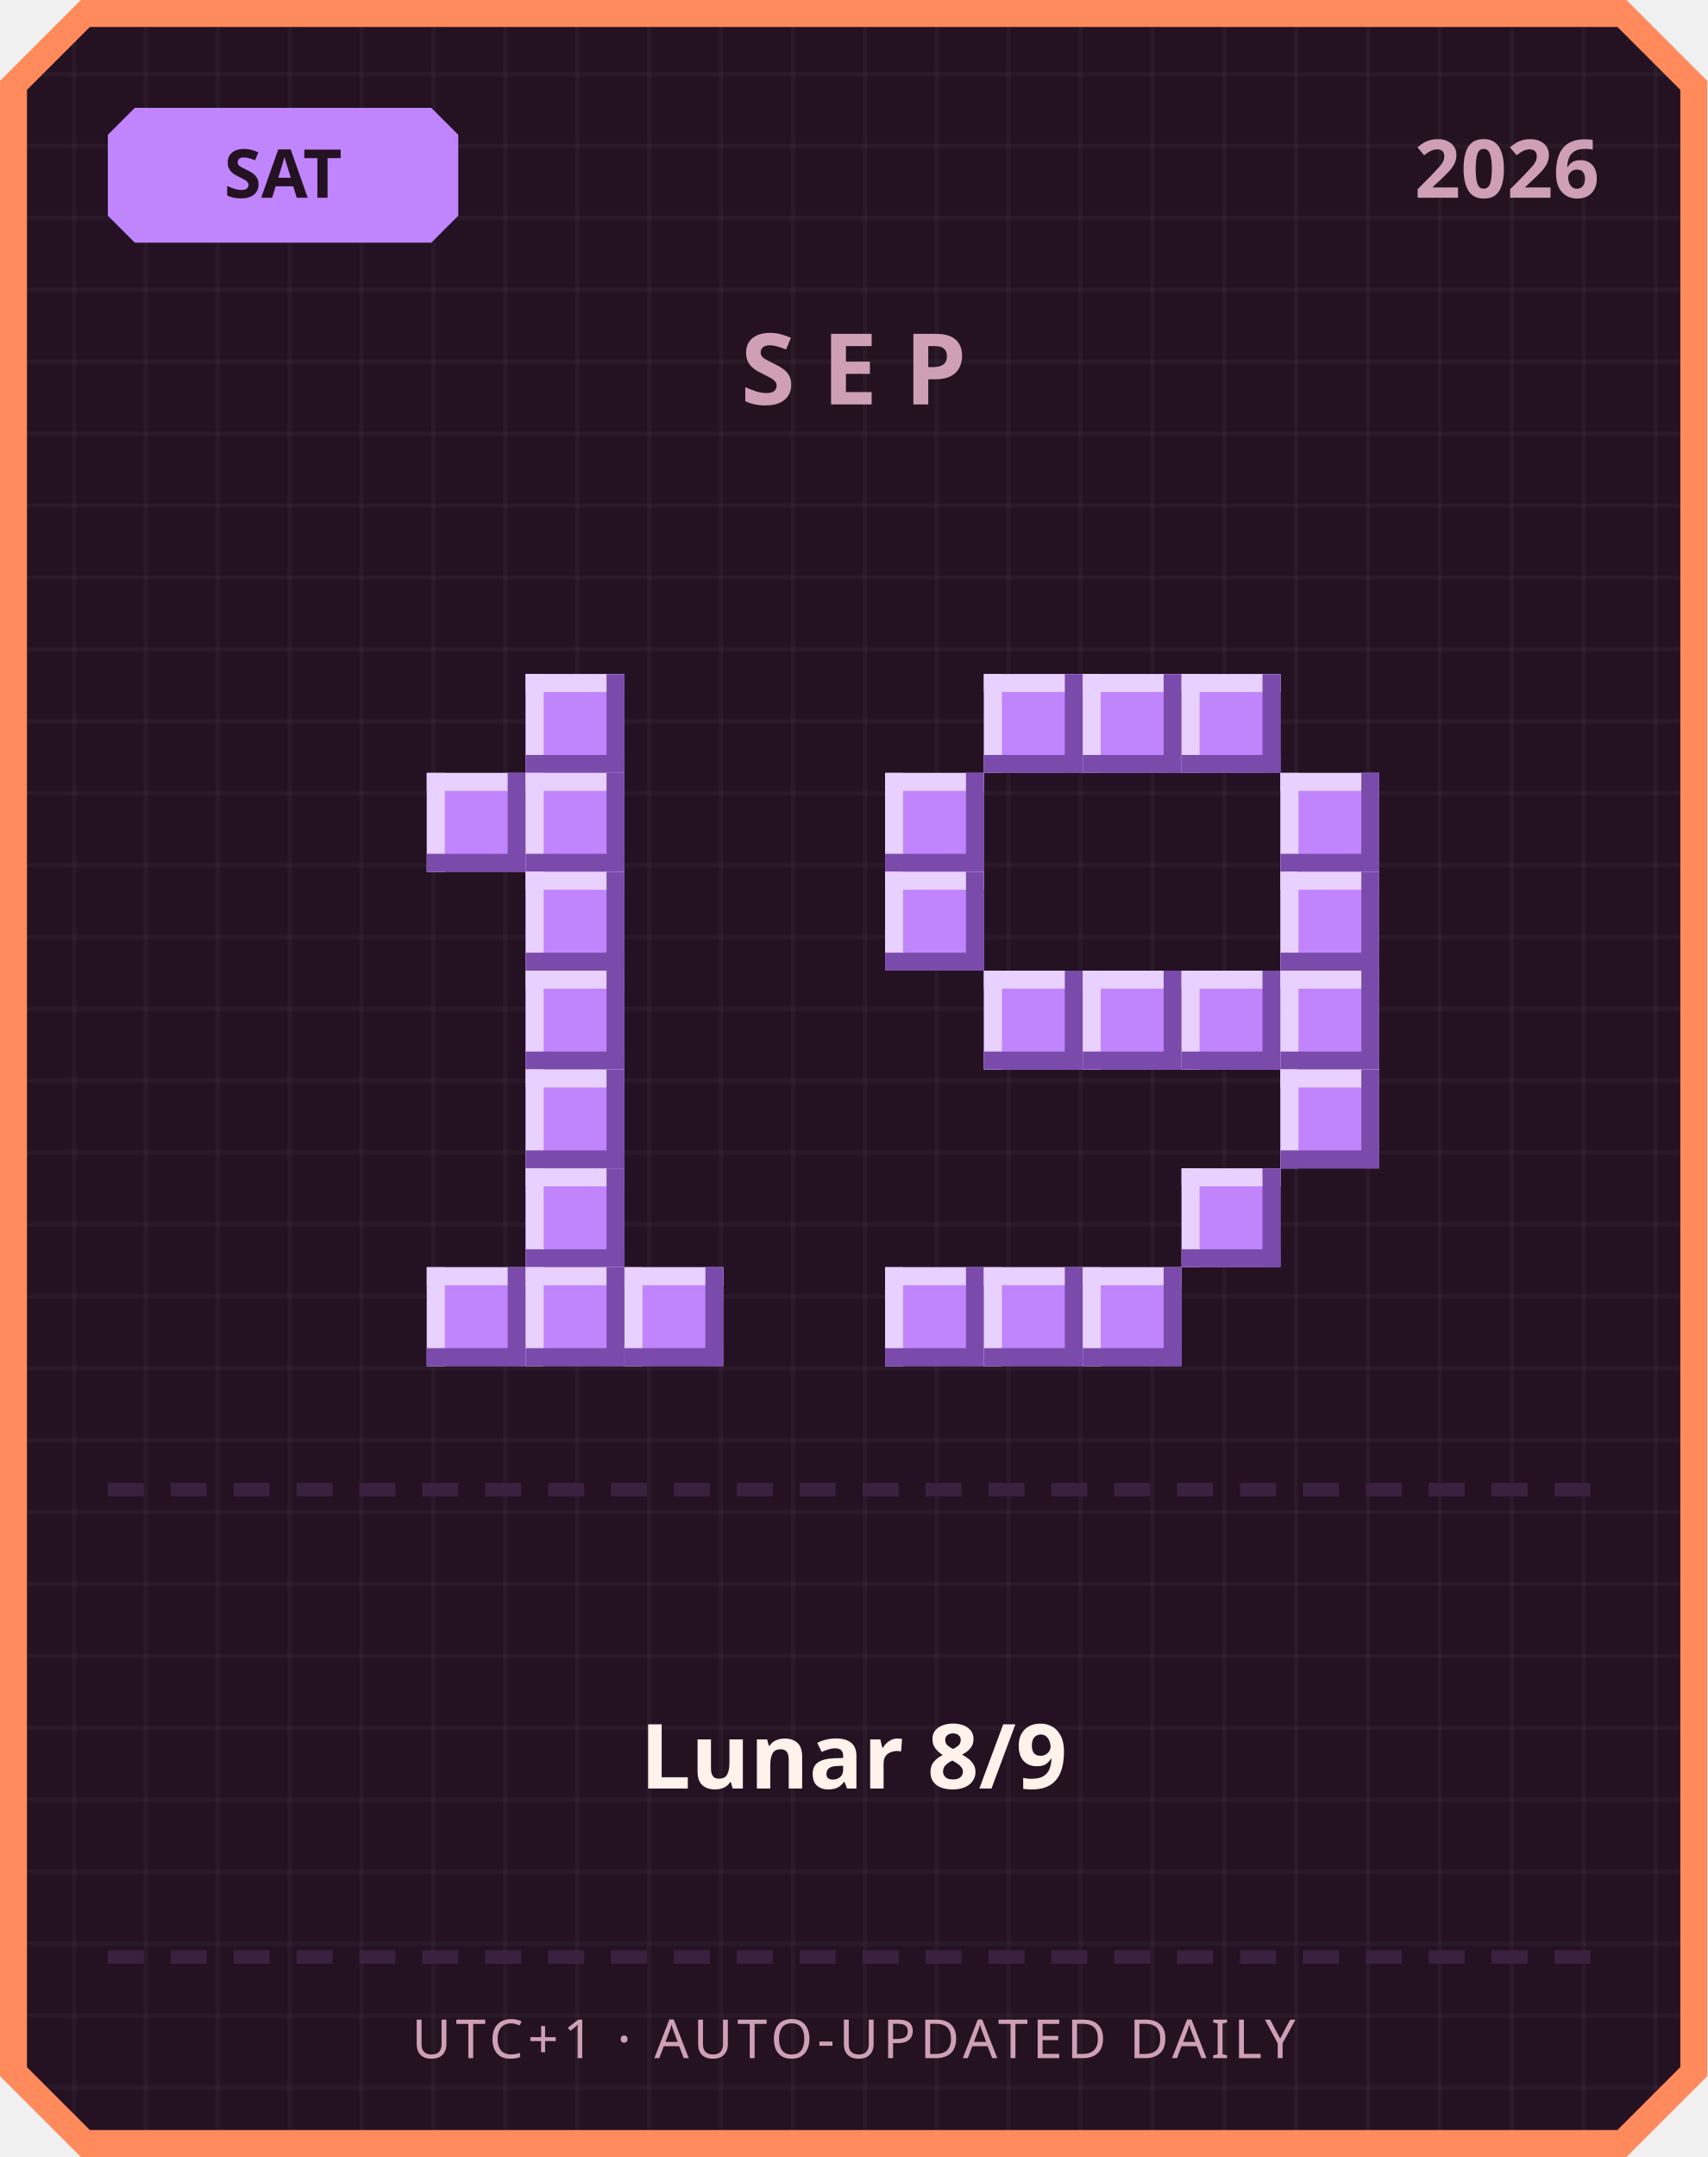
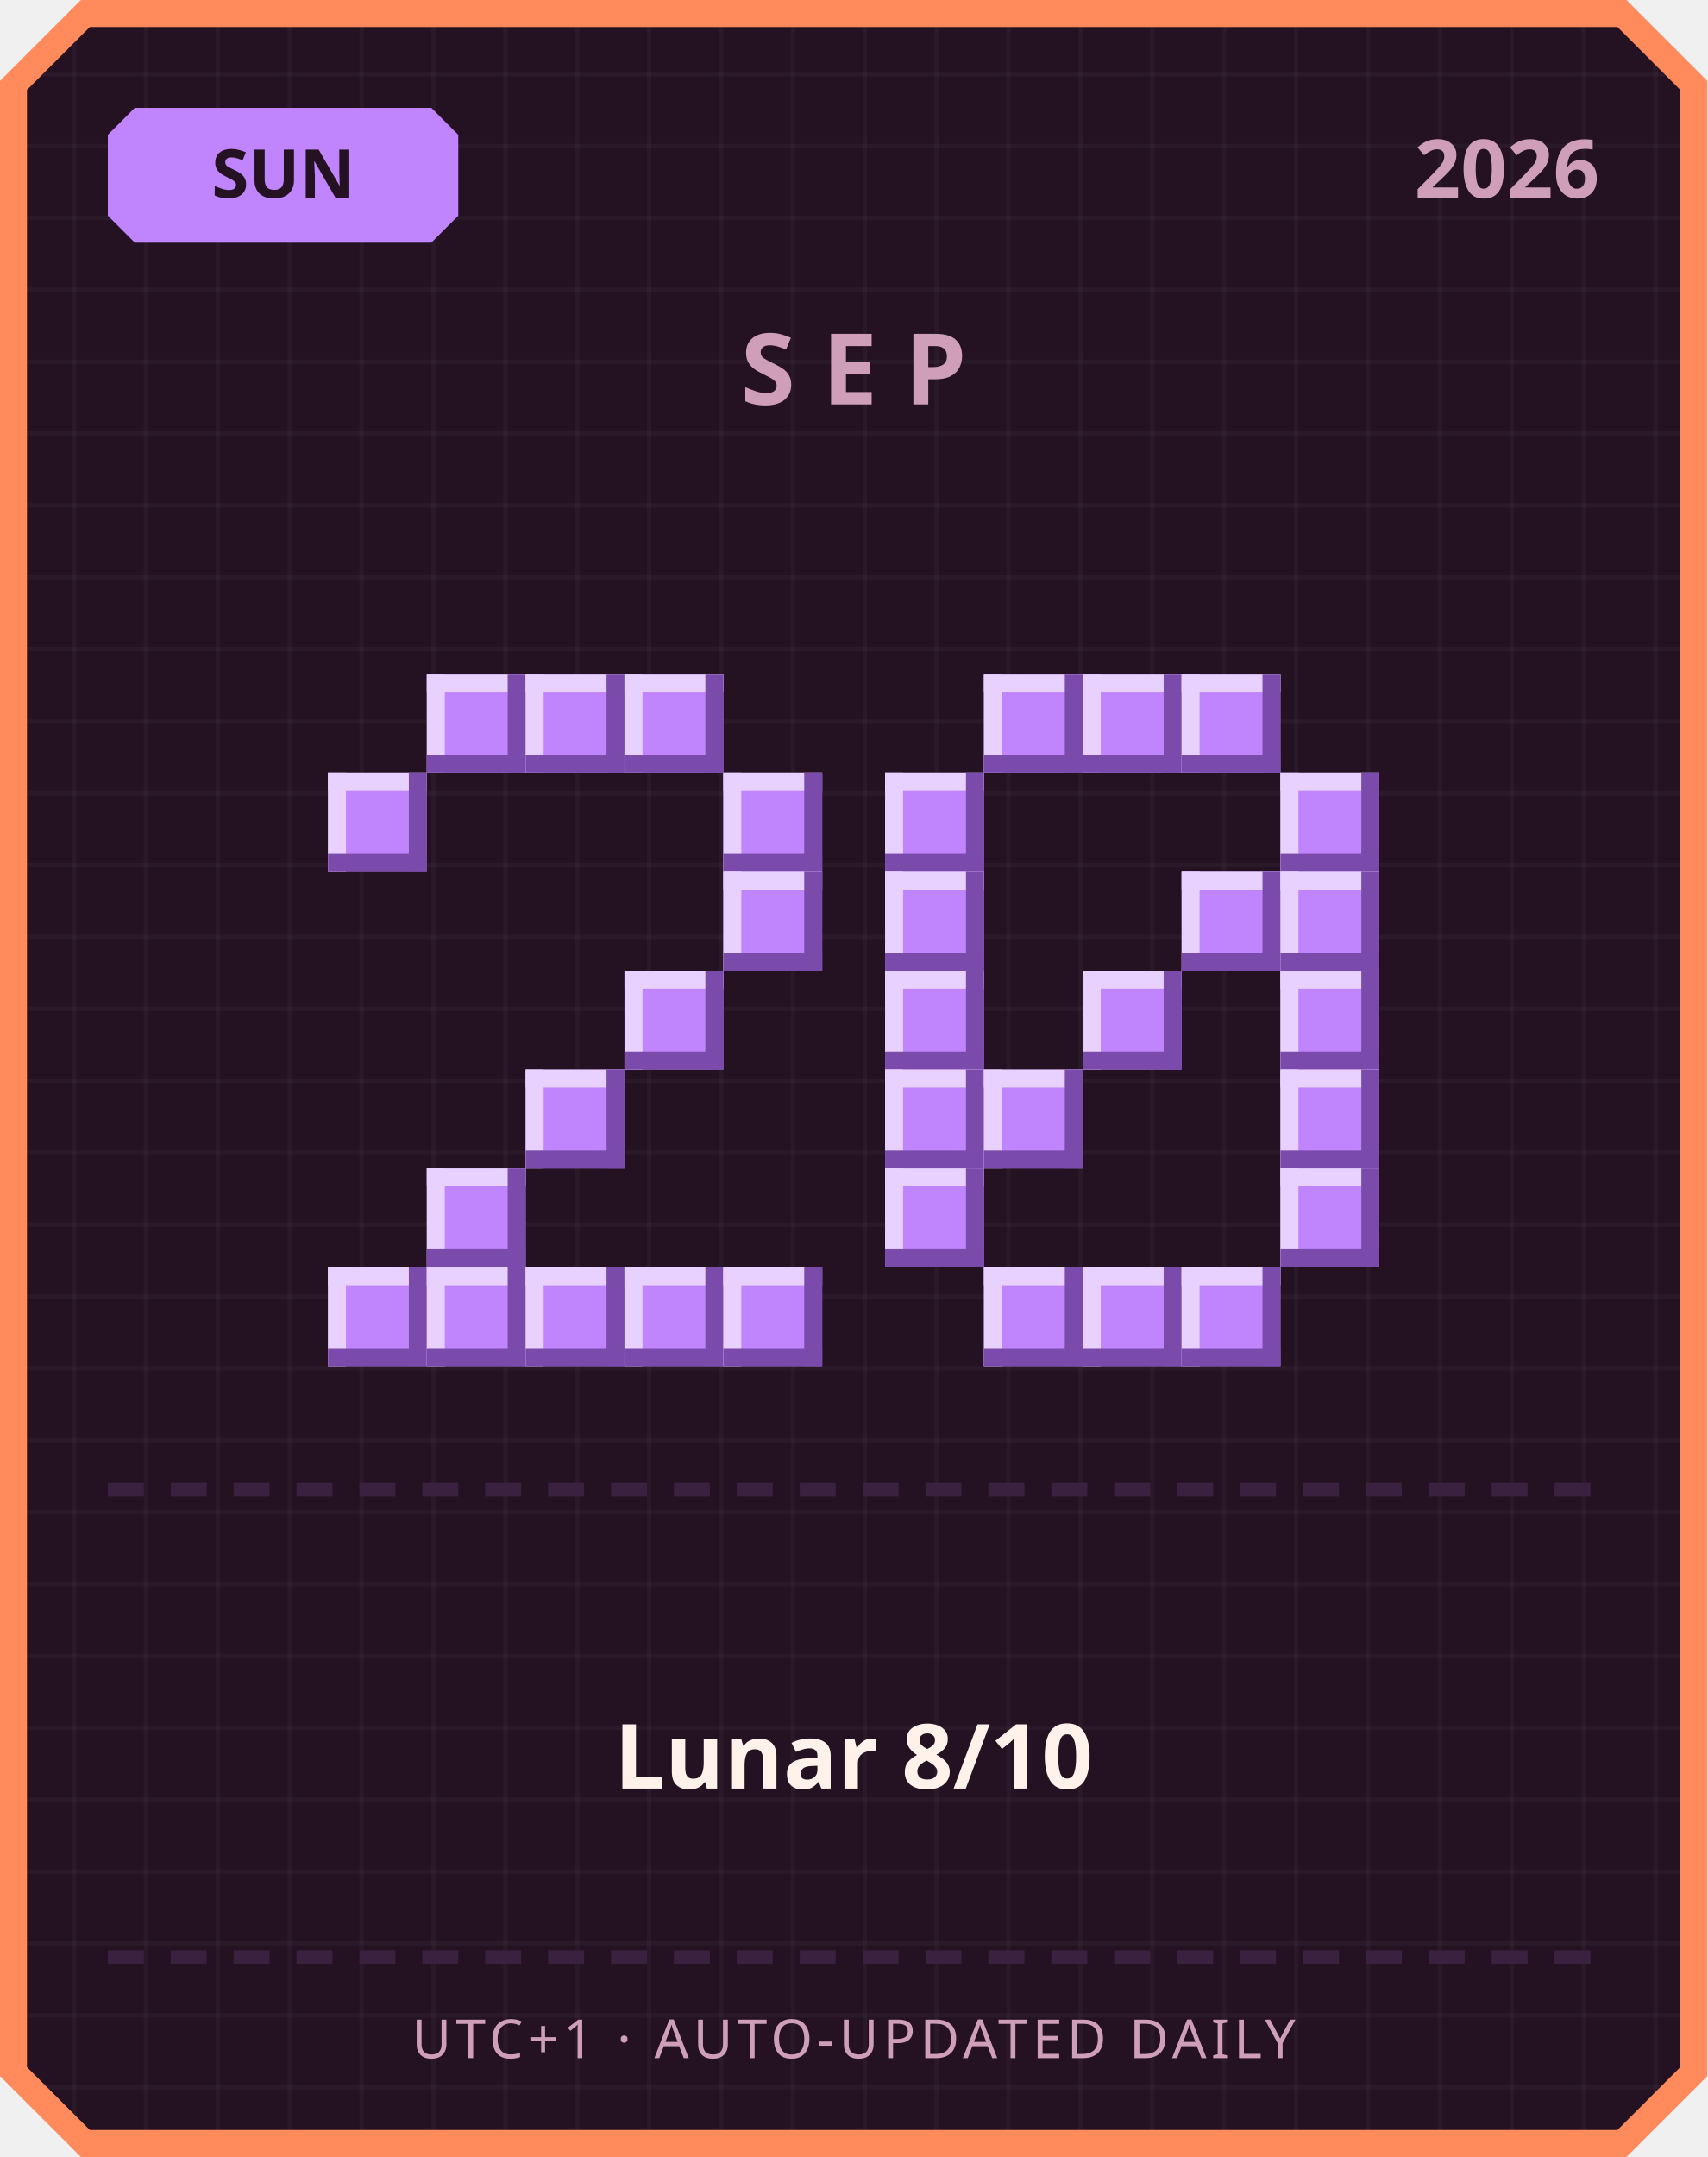
<svg xmlns="http://www.w3.org/2000/svg" width="380" height="480" viewBox="0 0 380 480">
  <defs>
    <pattern id="grid" width="16" height="16" patternUnits="userSpaceOnUse">
      <rect width="16" height="16" fill="#241222" />
      <rect width="1" height="16" fill="#ffffff" opacity="0.03" />
      <rect width="16" height="1" fill="#ffffff" opacity="0.03" />
    </pattern>
  </defs>
  <path d="M 18,0 L 362,0 L 380,18 L 380,462 L 362,480 L 18,480 L 0,462 L 0,18 Z" fill="#ff8a5c" />
  <path d="M 20,6 L 360,6 L 374,20 L 374,460 L 360,474 L 20,474 L 6,460 L 6,20 Z" fill="url(#grid)" />
  <path d="M 30,24 L 96,24 L 102,30 L 102,48 L 96,54 L 30,54 L 24,48 L 24,30 Z" fill="#c084fc" />
-   <text x="63" y="44" text-anchor="middle" font-family="'Segoe UI', sans-serif" font-size="15" font-weight="700" fill="#241222">SAT</text>
+   <text x="63" y="44" text-anchor="middle" font-family="'Segoe UI', sans-serif" font-size="15" font-weight="700" fill="#241222">SUN</text>
  <text x="356" y="44" text-anchor="end" font-family="'Segoe UI', sans-serif" font-size="18" font-weight="700" fill="#cf9fb8">2026</text>
  <text x="190" y="90" text-anchor="middle" font-family="'Segoe UI', sans-serif" font-size="22" font-weight="700" letter-spacing="6" fill="#cf9fb8">SEP</text>
+   <rect x="95" y="150" width="22" height="22" fill="#c084fc" />
+   <rect x="95" y="150" width="22" height="4" fill="#e9d1ff" />
+   <rect x="95" y="150" width="4" height="22" fill="#e9d1ff" />
+   <rect x="95" y="168" width="22" height="4" fill="#7a4bab" />
+   <rect x="113" y="150" width="4" height="22" fill="#7a4bab" />
  <rect x="117" y="150" width="22" height="22" fill="#c084fc" />
  <rect x="117" y="150" width="22" height="4" fill="#e9d1ff" />
  <rect x="117" y="150" width="4" height="22" fill="#e9d1ff" />
  <rect x="117" y="168" width="22" height="4" fill="#7a4bab" />
  <rect x="135" y="150" width="4" height="22" fill="#7a4bab" />
-   <rect x="95" y="172" width="22" height="22" fill="#c084fc" />
-   <rect x="95" y="172" width="22" height="4" fill="#e9d1ff" />
-   <rect x="95" y="172" width="4" height="22" fill="#e9d1ff" />
-   <rect x="95" y="190" width="22" height="4" fill="#7a4bab" />
-   <rect x="113" y="172" width="4" height="22" fill="#7a4bab" />
-   <rect x="117" y="172" width="22" height="22" fill="#c084fc" />
-   <rect x="117" y="172" width="22" height="4" fill="#e9d1ff" />
-   <rect x="117" y="172" width="4" height="22" fill="#e9d1ff" />
-   <rect x="117" y="190" width="22" height="4" fill="#7a4bab" />
-   <rect x="135" y="172" width="4" height="22" fill="#7a4bab" />
-   <rect x="117" y="194" width="22" height="22" fill="#c084fc" />
-   <rect x="117" y="194" width="22" height="4" fill="#e9d1ff" />
-   <rect x="117" y="194" width="4" height="22" fill="#e9d1ff" />
-   <rect x="117" y="212" width="22" height="4" fill="#7a4bab" />
-   <rect x="135" y="194" width="4" height="22" fill="#7a4bab" />
-   <rect x="117" y="216" width="22" height="22" fill="#c084fc" />
-   <rect x="117" y="216" width="22" height="4" fill="#e9d1ff" />
-   <rect x="117" y="216" width="4" height="22" fill="#e9d1ff" />
-   <rect x="117" y="234" width="22" height="4" fill="#7a4bab" />
-   <rect x="135" y="216" width="4" height="22" fill="#7a4bab" />
+   <rect x="139" y="150" width="22" height="22" fill="#c084fc" />
+   <rect x="139" y="150" width="22" height="4" fill="#e9d1ff" />
+   <rect x="139" y="150" width="4" height="22" fill="#e9d1ff" />
+   <rect x="139" y="168" width="22" height="4" fill="#7a4bab" />
+   <rect x="157" y="150" width="4" height="22" fill="#7a4bab" />
+   <rect x="73" y="172" width="22" height="22" fill="#c084fc" />
+   <rect x="73" y="172" width="22" height="4" fill="#e9d1ff" />
+   <rect x="73" y="172" width="4" height="22" fill="#e9d1ff" />
+   <rect x="73" y="190" width="22" height="4" fill="#7a4bab" />
+   <rect x="91" y="172" width="4" height="22" fill="#7a4bab" />
+   <rect x="161" y="172" width="22" height="22" fill="#c084fc" />
+   <rect x="161" y="172" width="22" height="4" fill="#e9d1ff" />
+   <rect x="161" y="172" width="4" height="22" fill="#e9d1ff" />
+   <rect x="161" y="190" width="22" height="4" fill="#7a4bab" />
+   <rect x="179" y="172" width="4" height="22" fill="#7a4bab" />
+   <rect x="161" y="194" width="22" height="22" fill="#c084fc" />
+   <rect x="161" y="194" width="22" height="4" fill="#e9d1ff" />
+   <rect x="161" y="194" width="4" height="22" fill="#e9d1ff" />
+   <rect x="161" y="212" width="22" height="4" fill="#7a4bab" />
+   <rect x="179" y="194" width="4" height="22" fill="#7a4bab" />
+   <rect x="139" y="216" width="22" height="22" fill="#c084fc" />
+   <rect x="139" y="216" width="22" height="4" fill="#e9d1ff" />
+   <rect x="139" y="216" width="4" height="22" fill="#e9d1ff" />
+   <rect x="139" y="234" width="22" height="4" fill="#7a4bab" />
+   <rect x="157" y="216" width="4" height="22" fill="#7a4bab" />
  <rect x="117" y="238" width="22" height="22" fill="#c084fc" />
  <rect x="117" y="238" width="22" height="4" fill="#e9d1ff" />
  <rect x="117" y="238" width="4" height="22" fill="#e9d1ff" />
  <rect x="117" y="256" width="22" height="4" fill="#7a4bab" />
  <rect x="135" y="238" width="4" height="22" fill="#7a4bab" />
-   <rect x="117" y="260" width="22" height="22" fill="#c084fc" />
-   <rect x="117" y="260" width="22" height="4" fill="#e9d1ff" />
-   <rect x="117" y="260" width="4" height="22" fill="#e9d1ff" />
-   <rect x="117" y="278" width="22" height="4" fill="#7a4bab" />
-   <rect x="135" y="260" width="4" height="22" fill="#7a4bab" />
+   <rect x="95" y="260" width="22" height="22" fill="#c084fc" />
+   <rect x="95" y="260" width="22" height="4" fill="#e9d1ff" />
+   <rect x="95" y="260" width="4" height="22" fill="#e9d1ff" />
+   <rect x="95" y="278" width="22" height="4" fill="#7a4bab" />
+   <rect x="113" y="260" width="4" height="22" fill="#7a4bab" />
+   <rect x="73" y="282" width="22" height="22" fill="#c084fc" />
+   <rect x="73" y="282" width="22" height="4" fill="#e9d1ff" />
+   <rect x="73" y="282" width="4" height="22" fill="#e9d1ff" />
+   <rect x="73" y="300" width="22" height="4" fill="#7a4bab" />
+   <rect x="91" y="282" width="4" height="22" fill="#7a4bab" />
  <rect x="95" y="282" width="22" height="22" fill="#c084fc" />
  <rect x="95" y="282" width="22" height="4" fill="#e9d1ff" />
  <rect x="95" y="282" width="4" height="22" fill="#e9d1ff" />
  <rect x="95" y="300" width="22" height="4" fill="#7a4bab" />
  <rect x="113" y="282" width="4" height="22" fill="#7a4bab" />
  <rect x="117" y="282" width="22" height="22" fill="#c084fc" />
  <rect x="117" y="282" width="22" height="4" fill="#e9d1ff" />
  <rect x="117" y="282" width="4" height="22" fill="#e9d1ff" />
  <rect x="117" y="300" width="22" height="4" fill="#7a4bab" />
  <rect x="135" y="282" width="4" height="22" fill="#7a4bab" />
  <rect x="139" y="282" width="22" height="22" fill="#c084fc" />
  <rect x="139" y="282" width="22" height="4" fill="#e9d1ff" />
  <rect x="139" y="282" width="4" height="22" fill="#e9d1ff" />
  <rect x="139" y="300" width="22" height="4" fill="#7a4bab" />
  <rect x="157" y="282" width="4" height="22" fill="#7a4bab" />
+   <rect x="161" y="282" width="22" height="22" fill="#c084fc" />
+   <rect x="161" y="282" width="22" height="4" fill="#e9d1ff" />
+   <rect x="161" y="282" width="4" height="22" fill="#e9d1ff" />
+   <rect x="161" y="300" width="22" height="4" fill="#7a4bab" />
+   <rect x="179" y="282" width="4" height="22" fill="#7a4bab" />
  <rect x="219" y="150" width="22" height="22" fill="#c084fc" />
  <rect x="219" y="150" width="22" height="4" fill="#e9d1ff" />
  <rect x="219" y="150" width="4" height="22" fill="#e9d1ff" />
  <rect x="219" y="168" width="22" height="4" fill="#7a4bab" />
  <rect x="237" y="150" width="4" height="22" fill="#7a4bab" />
  <rect x="241" y="150" width="22" height="22" fill="#c084fc" />
  <rect x="241" y="150" width="22" height="4" fill="#e9d1ff" />
  <rect x="241" y="150" width="4" height="22" fill="#e9d1ff" />
  <rect x="241" y="168" width="22" height="4" fill="#7a4bab" />
  <rect x="259" y="150" width="4" height="22" fill="#7a4bab" />
  <rect x="263" y="150" width="22" height="22" fill="#c084fc" />
  <rect x="263" y="150" width="22" height="4" fill="#e9d1ff" />
  <rect x="263" y="150" width="4" height="22" fill="#e9d1ff" />
  <rect x="263" y="168" width="22" height="4" fill="#7a4bab" />
  <rect x="281" y="150" width="4" height="22" fill="#7a4bab" />
  <rect x="197" y="172" width="22" height="22" fill="#c084fc" />
  <rect x="197" y="172" width="22" height="4" fill="#e9d1ff" />
  <rect x="197" y="172" width="4" height="22" fill="#e9d1ff" />
  <rect x="197" y="190" width="22" height="4" fill="#7a4bab" />
  <rect x="215" y="172" width="4" height="22" fill="#7a4bab" />
  <rect x="285" y="172" width="22" height="22" fill="#c084fc" />
  <rect x="285" y="172" width="22" height="4" fill="#e9d1ff" />
  <rect x="285" y="172" width="4" height="22" fill="#e9d1ff" />
  <rect x="285" y="190" width="22" height="4" fill="#7a4bab" />
  <rect x="303" y="172" width="4" height="22" fill="#7a4bab" />
  <rect x="197" y="194" width="22" height="22" fill="#c084fc" />
  <rect x="197" y="194" width="22" height="4" fill="#e9d1ff" />
  <rect x="197" y="194" width="4" height="22" fill="#e9d1ff" />
  <rect x="197" y="212" width="22" height="4" fill="#7a4bab" />
  <rect x="215" y="194" width="4" height="22" fill="#7a4bab" />
+   <rect x="263" y="194" width="22" height="22" fill="#c084fc" />
+   <rect x="263" y="194" width="22" height="4" fill="#e9d1ff" />
+   <rect x="263" y="194" width="4" height="22" fill="#e9d1ff" />
+   <rect x="263" y="212" width="22" height="4" fill="#7a4bab" />
+   <rect x="281" y="194" width="4" height="22" fill="#7a4bab" />
  <rect x="285" y="194" width="22" height="22" fill="#c084fc" />
  <rect x="285" y="194" width="22" height="4" fill="#e9d1ff" />
  <rect x="285" y="194" width="4" height="22" fill="#e9d1ff" />
  <rect x="285" y="212" width="22" height="4" fill="#7a4bab" />
  <rect x="303" y="194" width="4" height="22" fill="#7a4bab" />
-   <rect x="219" y="216" width="22" height="22" fill="#c084fc" />
-   <rect x="219" y="216" width="22" height="4" fill="#e9d1ff" />
-   <rect x="219" y="216" width="4" height="22" fill="#e9d1ff" />
-   <rect x="219" y="234" width="22" height="4" fill="#7a4bab" />
-   <rect x="237" y="216" width="4" height="22" fill="#7a4bab" />
+   <rect x="197" y="216" width="22" height="22" fill="#c084fc" />
+   <rect x="197" y="216" width="22" height="4" fill="#e9d1ff" />
+   <rect x="197" y="216" width="4" height="22" fill="#e9d1ff" />
+   <rect x="197" y="234" width="22" height="4" fill="#7a4bab" />
+   <rect x="215" y="216" width="4" height="22" fill="#7a4bab" />
  <rect x="241" y="216" width="22" height="22" fill="#c084fc" />
  <rect x="241" y="216" width="22" height="4" fill="#e9d1ff" />
  <rect x="241" y="216" width="4" height="22" fill="#e9d1ff" />
  <rect x="241" y="234" width="22" height="4" fill="#7a4bab" />
  <rect x="259" y="216" width="4" height="22" fill="#7a4bab" />
-   <rect x="263" y="216" width="22" height="22" fill="#c084fc" />
-   <rect x="263" y="216" width="22" height="4" fill="#e9d1ff" />
-   <rect x="263" y="216" width="4" height="22" fill="#e9d1ff" />
-   <rect x="263" y="234" width="22" height="4" fill="#7a4bab" />
-   <rect x="281" y="216" width="4" height="22" fill="#7a4bab" />
  <rect x="285" y="216" width="22" height="22" fill="#c084fc" />
  <rect x="285" y="216" width="22" height="4" fill="#e9d1ff" />
  <rect x="285" y="216" width="4" height="22" fill="#e9d1ff" />
  <rect x="285" y="234" width="22" height="4" fill="#7a4bab" />
  <rect x="303" y="216" width="4" height="22" fill="#7a4bab" />
+   <rect x="197" y="238" width="22" height="22" fill="#c084fc" />
+   <rect x="197" y="238" width="22" height="4" fill="#e9d1ff" />
+   <rect x="197" y="238" width="4" height="22" fill="#e9d1ff" />
+   <rect x="197" y="256" width="22" height="4" fill="#7a4bab" />
+   <rect x="215" y="238" width="4" height="22" fill="#7a4bab" />
+   <rect x="219" y="238" width="22" height="22" fill="#c084fc" />
+   <rect x="219" y="238" width="22" height="4" fill="#e9d1ff" />
+   <rect x="219" y="238" width="4" height="22" fill="#e9d1ff" />
+   <rect x="219" y="256" width="22" height="4" fill="#7a4bab" />
+   <rect x="237" y="238" width="4" height="22" fill="#7a4bab" />
  <rect x="285" y="238" width="22" height="22" fill="#c084fc" />
  <rect x="285" y="238" width="22" height="4" fill="#e9d1ff" />
  <rect x="285" y="238" width="4" height="22" fill="#e9d1ff" />
  <rect x="285" y="256" width="22" height="4" fill="#7a4bab" />
  <rect x="303" y="238" width="4" height="22" fill="#7a4bab" />
-   <rect x="263" y="260" width="22" height="22" fill="#c084fc" />
-   <rect x="263" y="260" width="22" height="4" fill="#e9d1ff" />
-   <rect x="263" y="260" width="4" height="22" fill="#e9d1ff" />
-   <rect x="263" y="278" width="22" height="4" fill="#7a4bab" />
-   <rect x="281" y="260" width="4" height="22" fill="#7a4bab" />
-   <rect x="197" y="282" width="22" height="22" fill="#c084fc" />
-   <rect x="197" y="282" width="22" height="4" fill="#e9d1ff" />
-   <rect x="197" y="282" width="4" height="22" fill="#e9d1ff" />
-   <rect x="197" y="300" width="22" height="4" fill="#7a4bab" />
-   <rect x="215" y="282" width="4" height="22" fill="#7a4bab" />
+   <rect x="197" y="260" width="22" height="22" fill="#c084fc" />
+   <rect x="197" y="260" width="22" height="4" fill="#e9d1ff" />
+   <rect x="197" y="260" width="4" height="22" fill="#e9d1ff" />
+   <rect x="197" y="278" width="22" height="4" fill="#7a4bab" />
+   <rect x="215" y="260" width="4" height="22" fill="#7a4bab" />
+   <rect x="285" y="260" width="22" height="22" fill="#c084fc" />
+   <rect x="285" y="260" width="22" height="4" fill="#e9d1ff" />
+   <rect x="285" y="260" width="4" height="22" fill="#e9d1ff" />
+   <rect x="285" y="278" width="22" height="4" fill="#7a4bab" />
+   <rect x="303" y="260" width="4" height="22" fill="#7a4bab" />
  <rect x="219" y="282" width="22" height="22" fill="#c084fc" />
  <rect x="219" y="282" width="22" height="4" fill="#e9d1ff" />
  <rect x="219" y="282" width="4" height="22" fill="#e9d1ff" />
  <rect x="219" y="300" width="22" height="4" fill="#7a4bab" />
  <rect x="237" y="282" width="4" height="22" fill="#7a4bab" />
  <rect x="241" y="282" width="22" height="22" fill="#c084fc" />
  <rect x="241" y="282" width="22" height="4" fill="#e9d1ff" />
  <rect x="241" y="282" width="4" height="22" fill="#e9d1ff" />
  <rect x="241" y="300" width="22" height="4" fill="#7a4bab" />
  <rect x="259" y="282" width="4" height="22" fill="#7a4bab" />
+   <rect x="263" y="282" width="22" height="22" fill="#c084fc" />
+   <rect x="263" y="282" width="22" height="4" fill="#e9d1ff" />
+   <rect x="263" y="282" width="4" height="22" fill="#e9d1ff" />
+   <rect x="263" y="300" width="22" height="4" fill="#7a4bab" />
+   <rect x="281" y="282" width="4" height="22" fill="#7a4bab" />
  <rect x="24" y="330" width="8" height="3" fill="#3b2140" />
  <rect x="38" y="330" width="8" height="3" fill="#3b2140" />
  <rect x="52" y="330" width="8" height="3" fill="#3b2140" />
  <rect x="66" y="330" width="8" height="3" fill="#3b2140" />
  <rect x="80" y="330" width="8" height="3" fill="#3b2140" />
  <rect x="94" y="330" width="8" height="3" fill="#3b2140" />
  <rect x="108" y="330" width="8" height="3" fill="#3b2140" />
  <rect x="122" y="330" width="8" height="3" fill="#3b2140" />
  <rect x="136" y="330" width="8" height="3" fill="#3b2140" />
  <rect x="150" y="330" width="8" height="3" fill="#3b2140" />
  <rect x="164" y="330" width="8" height="3" fill="#3b2140" />
  <rect x="178" y="330" width="8" height="3" fill="#3b2140" />
  <rect x="192" y="330" width="8" height="3" fill="#3b2140" />
  <rect x="206" y="330" width="8" height="3" fill="#3b2140" />
  <rect x="220" y="330" width="8" height="3" fill="#3b2140" />
  <rect x="234" y="330" width="8" height="3" fill="#3b2140" />
  <rect x="248" y="330" width="8" height="3" fill="#3b2140" />
  <rect x="262" y="330" width="8" height="3" fill="#3b2140" />
  <rect x="276" y="330" width="8" height="3" fill="#3b2140" />
  <rect x="290" y="330" width="8" height="3" fill="#3b2140" />
  <rect x="304" y="330" width="8" height="3" fill="#3b2140" />
  <rect x="318" y="330" width="8" height="3" fill="#3b2140" />
  <rect x="332" y="330" width="8" height="3" fill="#3b2140" />
  <rect x="346" y="330" width="8" height="3" fill="#3b2140" />
-   <text x="190" y="398" text-anchor="middle" font-family="'Segoe UI', 'Microsoft JhengHei', sans-serif" font-size="20" font-weight="700" fill="#fff2eb">Lunar 8/9</text>
+   <text x="190" y="398" text-anchor="middle" font-family="'Segoe UI', 'Microsoft JhengHei', sans-serif" font-size="20" font-weight="700" fill="#fff2eb">Lunar 8/10</text>
  <rect x="24" y="434" width="8" height="3" fill="#3b2140" />
  <rect x="38" y="434" width="8" height="3" fill="#3b2140" />
  <rect x="52" y="434" width="8" height="3" fill="#3b2140" />
  <rect x="66" y="434" width="8" height="3" fill="#3b2140" />
  <rect x="80" y="434" width="8" height="3" fill="#3b2140" />
  <rect x="94" y="434" width="8" height="3" fill="#3b2140" />
  <rect x="108" y="434" width="8" height="3" fill="#3b2140" />
  <rect x="122" y="434" width="8" height="3" fill="#3b2140" />
  <rect x="136" y="434" width="8" height="3" fill="#3b2140" />
  <rect x="150" y="434" width="8" height="3" fill="#3b2140" />
  <rect x="164" y="434" width="8" height="3" fill="#3b2140" />
  <rect x="178" y="434" width="8" height="3" fill="#3b2140" />
  <rect x="192" y="434" width="8" height="3" fill="#3b2140" />
  <rect x="206" y="434" width="8" height="3" fill="#3b2140" />
  <rect x="220" y="434" width="8" height="3" fill="#3b2140" />
  <rect x="234" y="434" width="8" height="3" fill="#3b2140" />
  <rect x="248" y="434" width="8" height="3" fill="#3b2140" />
  <rect x="262" y="434" width="8" height="3" fill="#3b2140" />
  <rect x="276" y="434" width="8" height="3" fill="#3b2140" />
  <rect x="290" y="434" width="8" height="3" fill="#3b2140" />
  <rect x="304" y="434" width="8" height="3" fill="#3b2140" />
  <rect x="318" y="434" width="8" height="3" fill="#3b2140" />
  <rect x="332" y="434" width="8" height="3" fill="#3b2140" />
  <rect x="346" y="434" width="8" height="3" fill="#3b2140" />
  <text x="190" y="458" text-anchor="middle" font-family="'Segoe UI', sans-serif" font-size="12" letter-spacing="1" fill="#cf9fb8">UTC+1 · AUTO-UPDATED DAILY</text>
</svg>
